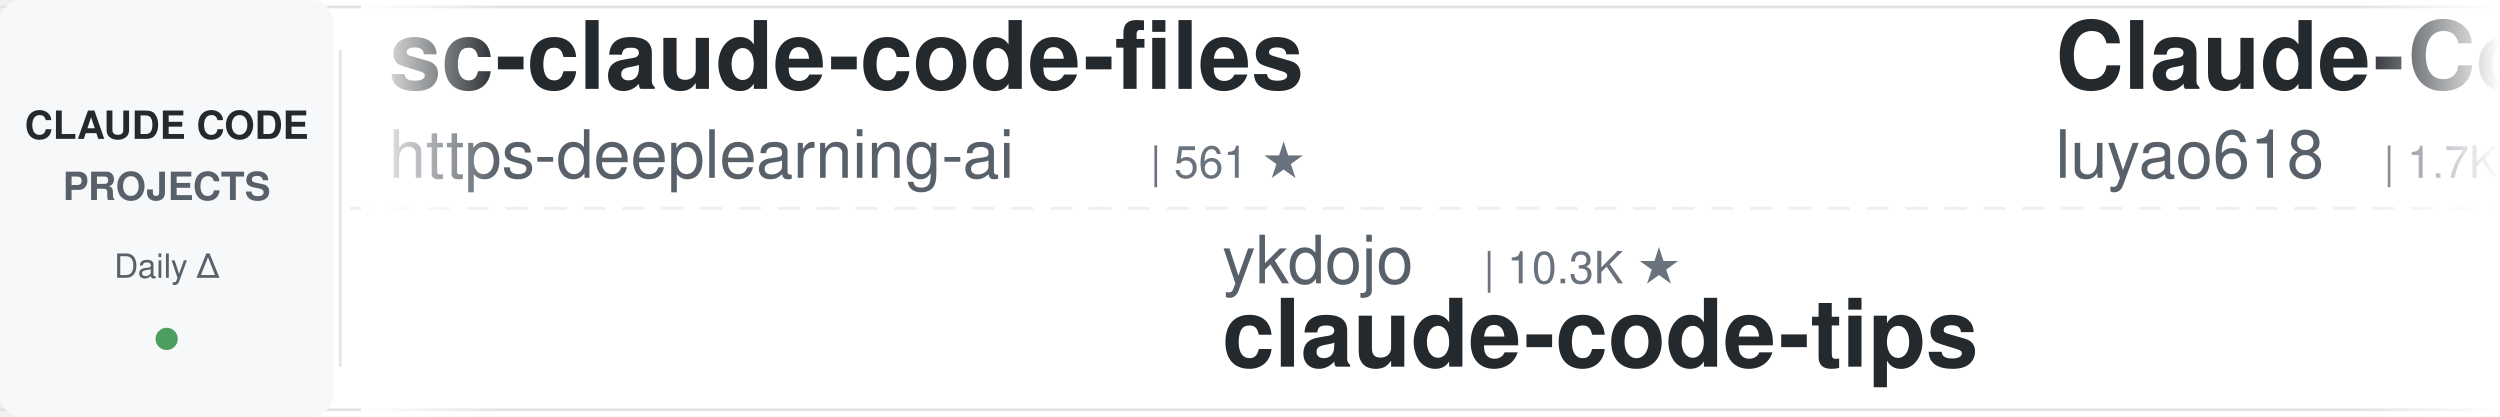
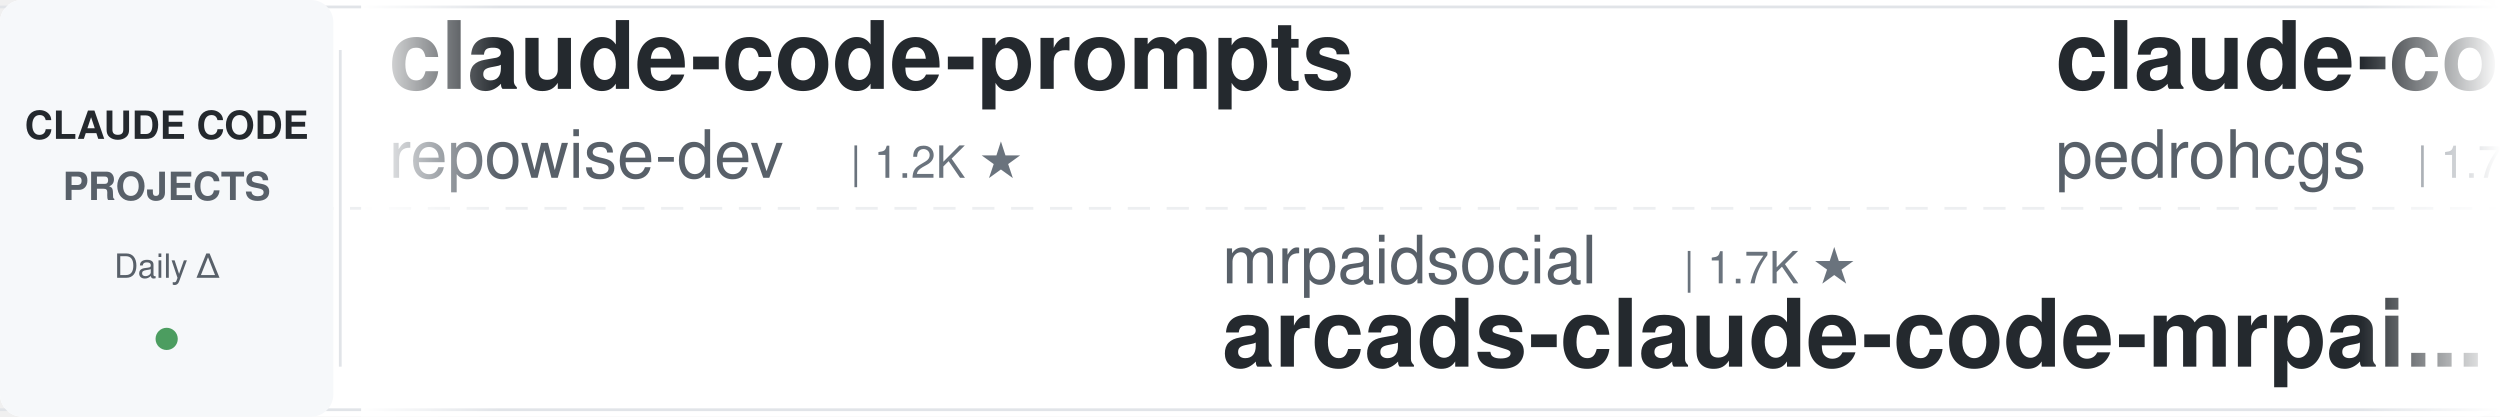
<svg xmlns="http://www.w3.org/2000/svg" width="900" height="150">
  <defs>
    <linearGradient id="leftFade" x1="0%" y1="0%" x2="100%" y2="0%">
      <stop offset="0%" style="stop-color:#ffffff;stop-opacity:1" />
      <stop offset="100%" style="stop-color:#ffffff;stop-opacity:0" />
    </linearGradient>
    <linearGradient id="rightFade" x1="0%" y1="0%" x2="100%" y2="0%">
      <stop offset="0%" style="stop-color:#ffffff;stop-opacity:0" />
      <stop offset="100%" style="stop-color:#ffffff;stop-opacity:1" />
    </linearGradient>
  </defs>
  <rect width="900" height="150" fill="#ffffff" rx="8" />
  <rect x="0" y="2" width="900" height="1" fill="#e1e4e8" />
  <rect x="0" y="147" width="900" height="1" fill="#e1e4e8" />
  <line x1="0" y1="75" x2="900" y2="75" stroke="#e1e4e8" stroke-width="1" stroke-dasharray="8 6" opacity="0.6" />
  <rect x="0" y="0" width="120" height="150" fill="#f6f8fa" rx="8" />
  <text x="60" y="50" font-family="-apple-system, BlinkMacSystemFont, 'Segoe UI', Helvetica, Arial, sans-serif" font-size="14" font-weight="600" fill="#24292e" text-anchor="middle">CLAUDE CODE</text>
  <text x="60" y="72" font-family="-apple-system, BlinkMacSystemFont, 'Segoe UI', Helvetica, Arial, sans-serif" font-size="14" font-weight="600" fill="#586069" text-anchor="middle">PROJECTS</text>
  <text x="60" y="100" font-family="-apple-system, BlinkMacSystemFont, 'Segoe UI', Helvetica, Arial, sans-serif" font-size="12" font-weight="500" fill="#586069" text-anchor="middle">Daily Δ</text>
  <circle cx="60" cy="122" r="4" fill="#22863a" opacity="0.8" />
  <rect x="122" y="18" width="1" height="114" fill="#e1e4e8" />
  <clipPath id="tickerClip">
    <rect x="130" y="0" width="770" height="150" />
  </clipPath>
  <g clip-path="url(#tickerClip)">
    <g id="tickerItems">
      <animateTransform attributeName="transform" attributeType="XML" type="translate" from="0 0" to="-3000 0" dur="54s" repeatCount="indefinite" />
      <g transform="translate(0, 0)">
-         <text x="140" y="32" font-family="-apple-system, BlinkMacSystemFont, 'Segoe UI', Helvetica, Arial, sans-serif" font-size="34" font-weight="600" fill="#24292e">sc-claude-code-files</text>
-         <text x="140" y="64" font-family="-apple-system, BlinkMacSystemFont, 'Segoe UI', Helvetica, Arial, sans-serif" font-size="24" font-weight="400" fill="#586069">https-deeplearning-ai</text>
-         <text x="414" y="64" font-family="-apple-system, BlinkMacSystemFont, 'Segoe UI', Helvetica, Arial, sans-serif" font-size="16" font-weight="500" fill="#6a737d">| 561 ★</text>
+         <text x="140" y="32" font-family="-apple-system, BlinkMacSystemFont, 'Segoe UI', Helvetica, Arial, sans-serif" font-size="34" font-weight="600" fill="#24292e">claude-code-prompts</text>
+         <text x="140" y="64" font-family="-apple-system, BlinkMacSystemFont, 'Segoe UI', Helvetica, Arial, sans-serif" font-size="24" font-weight="400" fill="#586069">repowise-dev</text>
+         <text x="306" y="64" font-family="-apple-system, BlinkMacSystemFont, 'Segoe UI', Helvetica, Arial, sans-serif" font-size="16" font-weight="500" fill="#6a737d">| 1.2K ★</text>
      </g>
      <g transform="translate(300, 0)">
-         <text x="140" y="102" font-family="-apple-system, BlinkMacSystemFont, 'Segoe UI', Helvetica, Arial, sans-serif" font-size="24" font-weight="400" fill="#586069">ykdojo</text>
-         <text x="234" y="102" font-family="-apple-system, BlinkMacSystemFont, 'Segoe UI', Helvetica, Arial, sans-serif" font-size="16" font-weight="500" fill="#6a737d">| 10.3K ★</text>
-         <text x="140" y="132" font-family="-apple-system, BlinkMacSystemFont, 'Segoe UI', Helvetica, Arial, sans-serif" font-size="34" font-weight="600" fill="#24292e">claude-code-tips</text>
+         <text x="140" y="102" font-family="-apple-system, BlinkMacSystemFont, 'Segoe UI', Helvetica, Arial, sans-serif" font-size="24" font-weight="400" fill="#586069">mrpaidsocial</text>
+         <text x="306" y="102" font-family="-apple-system, BlinkMacSystemFont, 'Segoe UI', Helvetica, Arial, sans-serif" font-size="16" font-weight="500" fill="#6a737d">| 1.7K ★</text>
+         <text x="140" y="132" font-family="-apple-system, BlinkMacSystemFont, 'Segoe UI', Helvetica, Arial, sans-serif" font-size="34" font-weight="600" fill="#24292e">arcads-claude-code-mrpai...</text>
      </g>
      <g transform="translate(600, 0)">
-         <text x="140" y="32" font-family="-apple-system, BlinkMacSystemFont, 'Segoe UI', Helvetica, Arial, sans-serif" font-size="34" font-weight="600" fill="#24292e">Claude-Code-Source-Study</text>
-         <text x="140" y="64" font-family="-apple-system, BlinkMacSystemFont, 'Segoe UI', Helvetica, Arial, sans-serif" font-size="24" font-weight="400" fill="#586069">luyao618</text>
-         <text x="258" y="64" font-family="-apple-system, BlinkMacSystemFont, 'Segoe UI', Helvetica, Arial, sans-serif" font-size="16" font-weight="500" fill="#6a737d">| 1.7K ★</text>
+         <text x="140" y="32" font-family="-apple-system, BlinkMacSystemFont, 'Segoe UI', Helvetica, Arial, sans-serif" font-size="34" font-weight="600" fill="#24292e">claude-code-my-workflow</text>
+         <text x="140" y="64" font-family="-apple-system, BlinkMacSystemFont, 'Segoe UI', Helvetica, Arial, sans-serif" font-size="24" font-weight="400" fill="#586069">pedrohcgs</text>
+         <text x="270" y="64" font-family="-apple-system, BlinkMacSystemFont, 'Segoe UI', Helvetica, Arial, sans-serif" font-size="16" font-weight="500" fill="#6a737d">| 1.7K ★</text>
      </g>
      <g transform="translate(900, 0)">
-         <text x="140" y="102" font-family="-apple-system, BlinkMacSystemFont, 'Segoe UI', Helvetica, Arial, sans-serif" font-size="24" font-weight="400" fill="#586069">techjarves</text>
-         <text x="282" y="102" font-family="-apple-system, BlinkMacSystemFont, 'Segoe UI', Helvetica, Arial, sans-serif" font-size="16" font-weight="500" fill="#6a737d">| 1.6K ★</text>
-         <text x="140" y="132" font-family="-apple-system, BlinkMacSystemFont, 'Segoe UI', Helvetica, Arial, sans-serif" font-size="34" font-weight="600" fill="#24292e">ClaudeCode-Portable</text>
+         <text x="140" y="102" font-family="-apple-system, BlinkMacSystemFont, 'Segoe UI', Helvetica, Arial, sans-serif" font-size="24" font-weight="400" fill="#586069">ccplugins</text>
+         <text x="270" y="102" font-family="-apple-system, BlinkMacSystemFont, 'Segoe UI', Helvetica, Arial, sans-serif" font-size="16" font-weight="500" fill="#6a737d">| 997 ★</text>
+         <text x="140" y="132" font-family="-apple-system, BlinkMacSystemFont, 'Segoe UI', Helvetica, Arial, sans-serif" font-size="34" font-weight="600" fill="#24292e">awesome-claude-code-plug...</text>
      </g>
      <g transform="translate(1200, 0)">
-         <text x="140" y="32" font-family="-apple-system, BlinkMacSystemFont, 'Segoe UI', Helvetica, Arial, sans-serif" font-size="34" font-weight="600" fill="#24292e">claude-code-best-practic...</text>
-         <text x="140" y="64" font-family="-apple-system, BlinkMacSystemFont, 'Segoe UI', Helvetica, Arial, sans-serif" font-size="24" font-weight="400" fill="#586069">shanraisshan</text>
-         <text x="306" y="64" font-family="-apple-system, BlinkMacSystemFont, 'Segoe UI', Helvetica, Arial, sans-serif" font-size="16" font-weight="500" fill="#6a737d">| 68.6K ★</text>
+         <text x="140" y="32" font-family="-apple-system, BlinkMacSystemFont, 'Segoe UI', Helvetica, Arial, sans-serif" font-size="34" font-weight="600" fill="#24292e">claude-code-hooks-master...</text>
+         <text x="140" y="64" font-family="-apple-system, BlinkMacSystemFont, 'Segoe UI', Helvetica, Arial, sans-serif" font-size="24" font-weight="400" fill="#586069">disler</text>
+         <text x="234" y="64" font-family="-apple-system, BlinkMacSystemFont, 'Segoe UI', Helvetica, Arial, sans-serif" font-size="16" font-weight="500" fill="#6a737d">| 4.0K ★</text>
      </g>
      <g transform="translate(1500, 0)">
-         <text x="140" y="102" font-family="-apple-system, BlinkMacSystemFont, 'Segoe UI', Helvetica, Arial, sans-serif" font-size="24" font-weight="400" fill="#586069">repowise-dev</text>
-         <text x="306" y="102" font-family="-apple-system, BlinkMacSystemFont, 'Segoe UI', Helvetica, Arial, sans-serif" font-size="16" font-weight="500" fill="#6a737d">| 1.2K ★</text>
-         <text x="140" y="132" font-family="-apple-system, BlinkMacSystemFont, 'Segoe UI', Helvetica, Arial, sans-serif" font-size="34" font-weight="600" fill="#24292e">claude-code-prompts</text>
-       </g>
-       <g transform="translate(1800, 0)">
-         <text x="140" y="32" font-family="-apple-system, BlinkMacSystemFont, 'Segoe UI', Helvetica, Arial, sans-serif" font-size="34" font-weight="600" fill="#24292e">everything-claude-code-z...</text>
-         <text x="140" y="64" font-family="-apple-system, BlinkMacSystemFont, 'Segoe UI', Helvetica, Arial, sans-serif" font-size="24" font-weight="400" fill="#586069">xu-xiang</text>
-         <text x="258" y="64" font-family="-apple-system, BlinkMacSystemFont, 'Segoe UI', Helvetica, Arial, sans-serif" font-size="16" font-weight="500" fill="#6a737d">| 2.0K ★</text>
-       </g>
-       <g transform="translate(2100, 0)">
        <text x="140" y="102" font-family="-apple-system, BlinkMacSystemFont, 'Segoe UI', Helvetica, Arial, sans-serif" font-size="24" font-weight="400" fill="#586069">hangsman</text>
        <text x="258" y="102" font-family="-apple-system, BlinkMacSystemFont, 'Segoe UI', Helvetica, Arial, sans-serif" font-size="16" font-weight="500" fill="#6a737d">| 799 ★</text>
        <text x="140" y="132" font-family="-apple-system, BlinkMacSystemFont, 'Segoe UI', Helvetica, Arial, sans-serif" font-size="34" font-weight="600" fill="#24292e">claude-code-source</text>
      </g>
+       <g transform="translate(1800, 0)">
+         <text x="140" y="32" font-family="-apple-system, BlinkMacSystemFont, 'Segoe UI', Helvetica, Arial, sans-serif" font-size="34" font-weight="600" fill="#24292e">claude-code-video-toolki...</text>
+         <text x="140" y="64" font-family="-apple-system, BlinkMacSystemFont, 'Segoe UI', Helvetica, Arial, sans-serif" font-size="24" font-weight="400" fill="#586069">digitalsamba</text>
+         <text x="306" y="64" font-family="-apple-system, BlinkMacSystemFont, 'Segoe UI', Helvetica, Arial, sans-serif" font-size="16" font-weight="500" fill="#6a737d">| 2.4K ★</text>
+       </g>
+       <g transform="translate(2100, 0)">
+         <text x="140" y="102" font-family="-apple-system, BlinkMacSystemFont, 'Segoe UI', Helvetica, Arial, sans-serif" font-size="24" font-weight="400" fill="#586069">Cranot</text>
+         <text x="234" y="102" font-family="-apple-system, BlinkMacSystemFont, 'Segoe UI', Helvetica, Arial, sans-serif" font-size="16" font-weight="500" fill="#6a737d">| 2.9K ★</text>
+         <text x="140" y="132" font-family="-apple-system, BlinkMacSystemFont, 'Segoe UI', Helvetica, Arial, sans-serif" font-size="34" font-weight="600" fill="#24292e">claude-code-guide</text>
+       </g>
      <g transform="translate(2400, 0)">
-         <text x="140" y="32" font-family="-apple-system, BlinkMacSystemFont, 'Segoe UI', Helvetica, Arial, sans-serif" font-size="34" font-weight="600" fill="#24292e">claude-code-action</text>
-         <text x="140" y="64" font-family="-apple-system, BlinkMacSystemFont, 'Segoe UI', Helvetica, Arial, sans-serif" font-size="24" font-weight="400" fill="#586069">anthropics</text>
-         <text x="282" y="64" font-family="-apple-system, BlinkMacSystemFont, 'Segoe UI', Helvetica, Arial, sans-serif" font-size="16" font-weight="500" fill="#6a737d">| 9.8K ★</text>
+         <text x="140" y="32" font-family="-apple-system, BlinkMacSystemFont, 'Segoe UI', Helvetica, Arial, sans-serif" font-size="34" font-weight="600" fill="#24292e">ClaudeCode-Portable</text>
+         <text x="140" y="64" font-family="-apple-system, BlinkMacSystemFont, 'Segoe UI', Helvetica, Arial, sans-serif" font-size="24" font-weight="400" fill="#586069">techjarves</text>
+         <text x="282" y="64" font-family="-apple-system, BlinkMacSystemFont, 'Segoe UI', Helvetica, Arial, sans-serif" font-size="16" font-weight="500" fill="#6a737d">| 1.6K ★</text>
      </g>
      <g transform="translate(2700, 0)">
-         <text x="140" y="102" font-family="-apple-system, BlinkMacSystemFont, 'Segoe UI', Helvetica, Arial, sans-serif" font-size="24" font-weight="400" fill="#586069">SeemSeam</text>
-         <text x="258" y="102" font-family="-apple-system, BlinkMacSystemFont, 'Segoe UI', Helvetica, Arial, sans-serif" font-size="16" font-weight="500" fill="#6a737d">| 3.6K ★</text>
-         <text x="140" y="132" font-family="-apple-system, BlinkMacSystemFont, 'Segoe UI', Helvetica, Arial, sans-serif" font-size="34" font-weight="600" fill="#24292e">claude_codex_bridge</text>
+         <text x="140" y="102" font-family="-apple-system, BlinkMacSystemFont, 'Segoe UI', Helvetica, Arial, sans-serif" font-size="24" font-weight="400" fill="#586069">wanshuiyin</text>
+         <text x="282" y="102" font-family="-apple-system, BlinkMacSystemFont, 'Segoe UI', Helvetica, Arial, sans-serif" font-size="16" font-weight="500" fill="#6a737d">| 18.7K ★</text>
+         <text x="140" y="132" font-family="-apple-system, BlinkMacSystemFont, 'Segoe UI', Helvetica, Arial, sans-serif" font-size="34" font-weight="600" fill="#24292e">Auto-claude-code-researc...</text>
      </g>
      <g transform="translate(3000, 0)">
-         <text x="140" y="32" font-family="-apple-system, BlinkMacSystemFont, 'Segoe UI', Helvetica, Arial, sans-serif" font-size="34" font-weight="600" fill="#24292e">sc-claude-code-files</text>
-         <text x="140" y="64" font-family="-apple-system, BlinkMacSystemFont, 'Segoe UI', Helvetica, Arial, sans-serif" font-size="24" font-weight="400" fill="#586069">https-deeplearning-ai</text>
-         <text x="414" y="64" font-family="-apple-system, BlinkMacSystemFont, 'Segoe UI', Helvetica, Arial, sans-serif" font-size="16" font-weight="500" fill="#6a737d">| 561 ★</text>
+         <text x="140" y="32" font-family="-apple-system, BlinkMacSystemFont, 'Segoe UI', Helvetica, Arial, sans-serif" font-size="34" font-weight="600" fill="#24292e">claude-code-prompts</text>
+         <text x="140" y="64" font-family="-apple-system, BlinkMacSystemFont, 'Segoe UI', Helvetica, Arial, sans-serif" font-size="24" font-weight="400" fill="#586069">repowise-dev</text>
+         <text x="306" y="64" font-family="-apple-system, BlinkMacSystemFont, 'Segoe UI', Helvetica, Arial, sans-serif" font-size="16" font-weight="500" fill="#6a737d">| 1.2K ★</text>
      </g>
      <g transform="translate(3300, 0)">
-         <text x="140" y="102" font-family="-apple-system, BlinkMacSystemFont, 'Segoe UI', Helvetica, Arial, sans-serif" font-size="24" font-weight="400" fill="#586069">ykdojo</text>
-         <text x="234" y="102" font-family="-apple-system, BlinkMacSystemFont, 'Segoe UI', Helvetica, Arial, sans-serif" font-size="16" font-weight="500" fill="#6a737d">| 10.3K ★</text>
-         <text x="140" y="132" font-family="-apple-system, BlinkMacSystemFont, 'Segoe UI', Helvetica, Arial, sans-serif" font-size="34" font-weight="600" fill="#24292e">claude-code-tips</text>
+         <text x="140" y="102" font-family="-apple-system, BlinkMacSystemFont, 'Segoe UI', Helvetica, Arial, sans-serif" font-size="24" font-weight="400" fill="#586069">mrpaidsocial</text>
+         <text x="306" y="102" font-family="-apple-system, BlinkMacSystemFont, 'Segoe UI', Helvetica, Arial, sans-serif" font-size="16" font-weight="500" fill="#6a737d">| 1.7K ★</text>
+         <text x="140" y="132" font-family="-apple-system, BlinkMacSystemFont, 'Segoe UI', Helvetica, Arial, sans-serif" font-size="34" font-weight="600" fill="#24292e">arcads-claude-code-mrpai...</text>
      </g>
      <g transform="translate(3600, 0)">
-         <text x="140" y="32" font-family="-apple-system, BlinkMacSystemFont, 'Segoe UI', Helvetica, Arial, sans-serif" font-size="34" font-weight="600" fill="#24292e">Claude-Code-Source-Study</text>
-         <text x="140" y="64" font-family="-apple-system, BlinkMacSystemFont, 'Segoe UI', Helvetica, Arial, sans-serif" font-size="24" font-weight="400" fill="#586069">luyao618</text>
-         <text x="258" y="64" font-family="-apple-system, BlinkMacSystemFont, 'Segoe UI', Helvetica, Arial, sans-serif" font-size="16" font-weight="500" fill="#6a737d">| 1.7K ★</text>
+         <text x="140" y="32" font-family="-apple-system, BlinkMacSystemFont, 'Segoe UI', Helvetica, Arial, sans-serif" font-size="34" font-weight="600" fill="#24292e">claude-code-my-workflow</text>
+         <text x="140" y="64" font-family="-apple-system, BlinkMacSystemFont, 'Segoe UI', Helvetica, Arial, sans-serif" font-size="24" font-weight="400" fill="#586069">pedrohcgs</text>
+         <text x="270" y="64" font-family="-apple-system, BlinkMacSystemFont, 'Segoe UI', Helvetica, Arial, sans-serif" font-size="16" font-weight="500" fill="#6a737d">| 1.7K ★</text>
      </g>
      <g transform="translate(3900, 0)">
-         <text x="140" y="102" font-family="-apple-system, BlinkMacSystemFont, 'Segoe UI', Helvetica, Arial, sans-serif" font-size="24" font-weight="400" fill="#586069">techjarves</text>
-         <text x="282" y="102" font-family="-apple-system, BlinkMacSystemFont, 'Segoe UI', Helvetica, Arial, sans-serif" font-size="16" font-weight="500" fill="#6a737d">| 1.6K ★</text>
-         <text x="140" y="132" font-family="-apple-system, BlinkMacSystemFont, 'Segoe UI', Helvetica, Arial, sans-serif" font-size="34" font-weight="600" fill="#24292e">ClaudeCode-Portable</text>
+         <text x="140" y="102" font-family="-apple-system, BlinkMacSystemFont, 'Segoe UI', Helvetica, Arial, sans-serif" font-size="24" font-weight="400" fill="#586069">ccplugins</text>
+         <text x="270" y="102" font-family="-apple-system, BlinkMacSystemFont, 'Segoe UI', Helvetica, Arial, sans-serif" font-size="16" font-weight="500" fill="#6a737d">| 997 ★</text>
+         <text x="140" y="132" font-family="-apple-system, BlinkMacSystemFont, 'Segoe UI', Helvetica, Arial, sans-serif" font-size="34" font-weight="600" fill="#24292e">awesome-claude-code-plug...</text>
      </g>
    </g>
  </g>
  <rect x="130" y="0" width="50" height="150" fill="url(#leftFade)" />
  <rect x="850" y="0" width="50" height="150" fill="url(#rightFade)" />
</svg>
